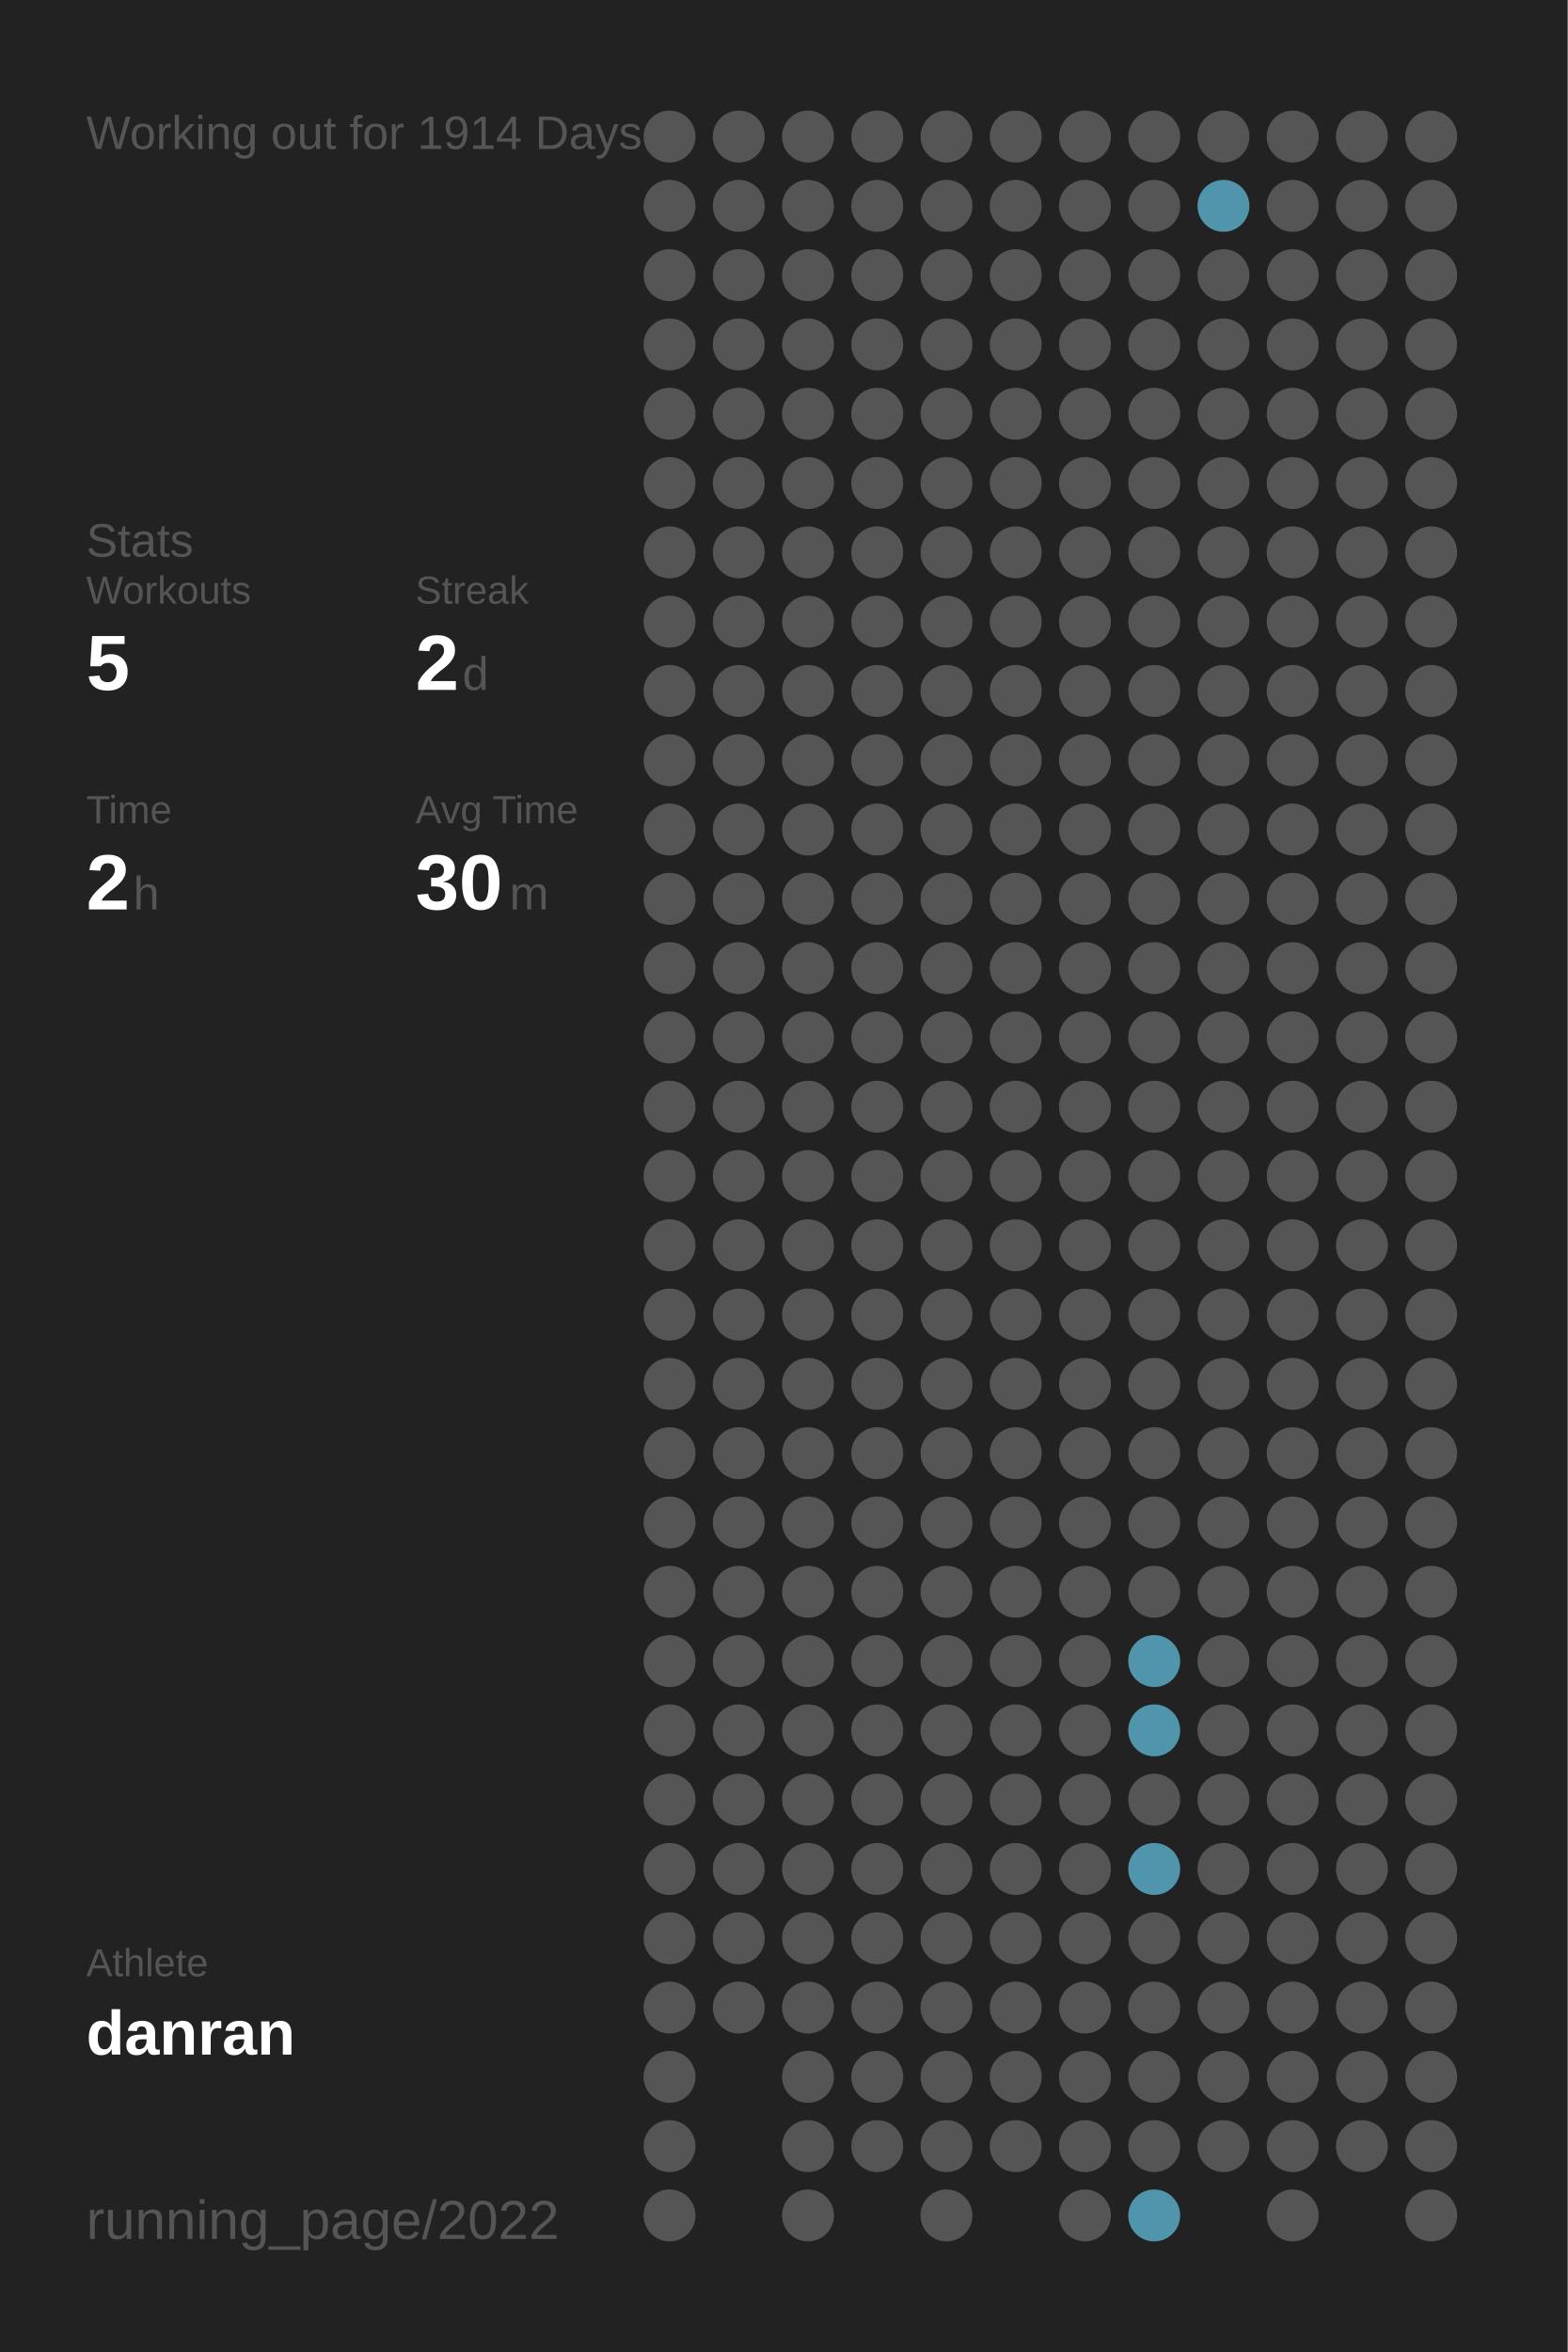
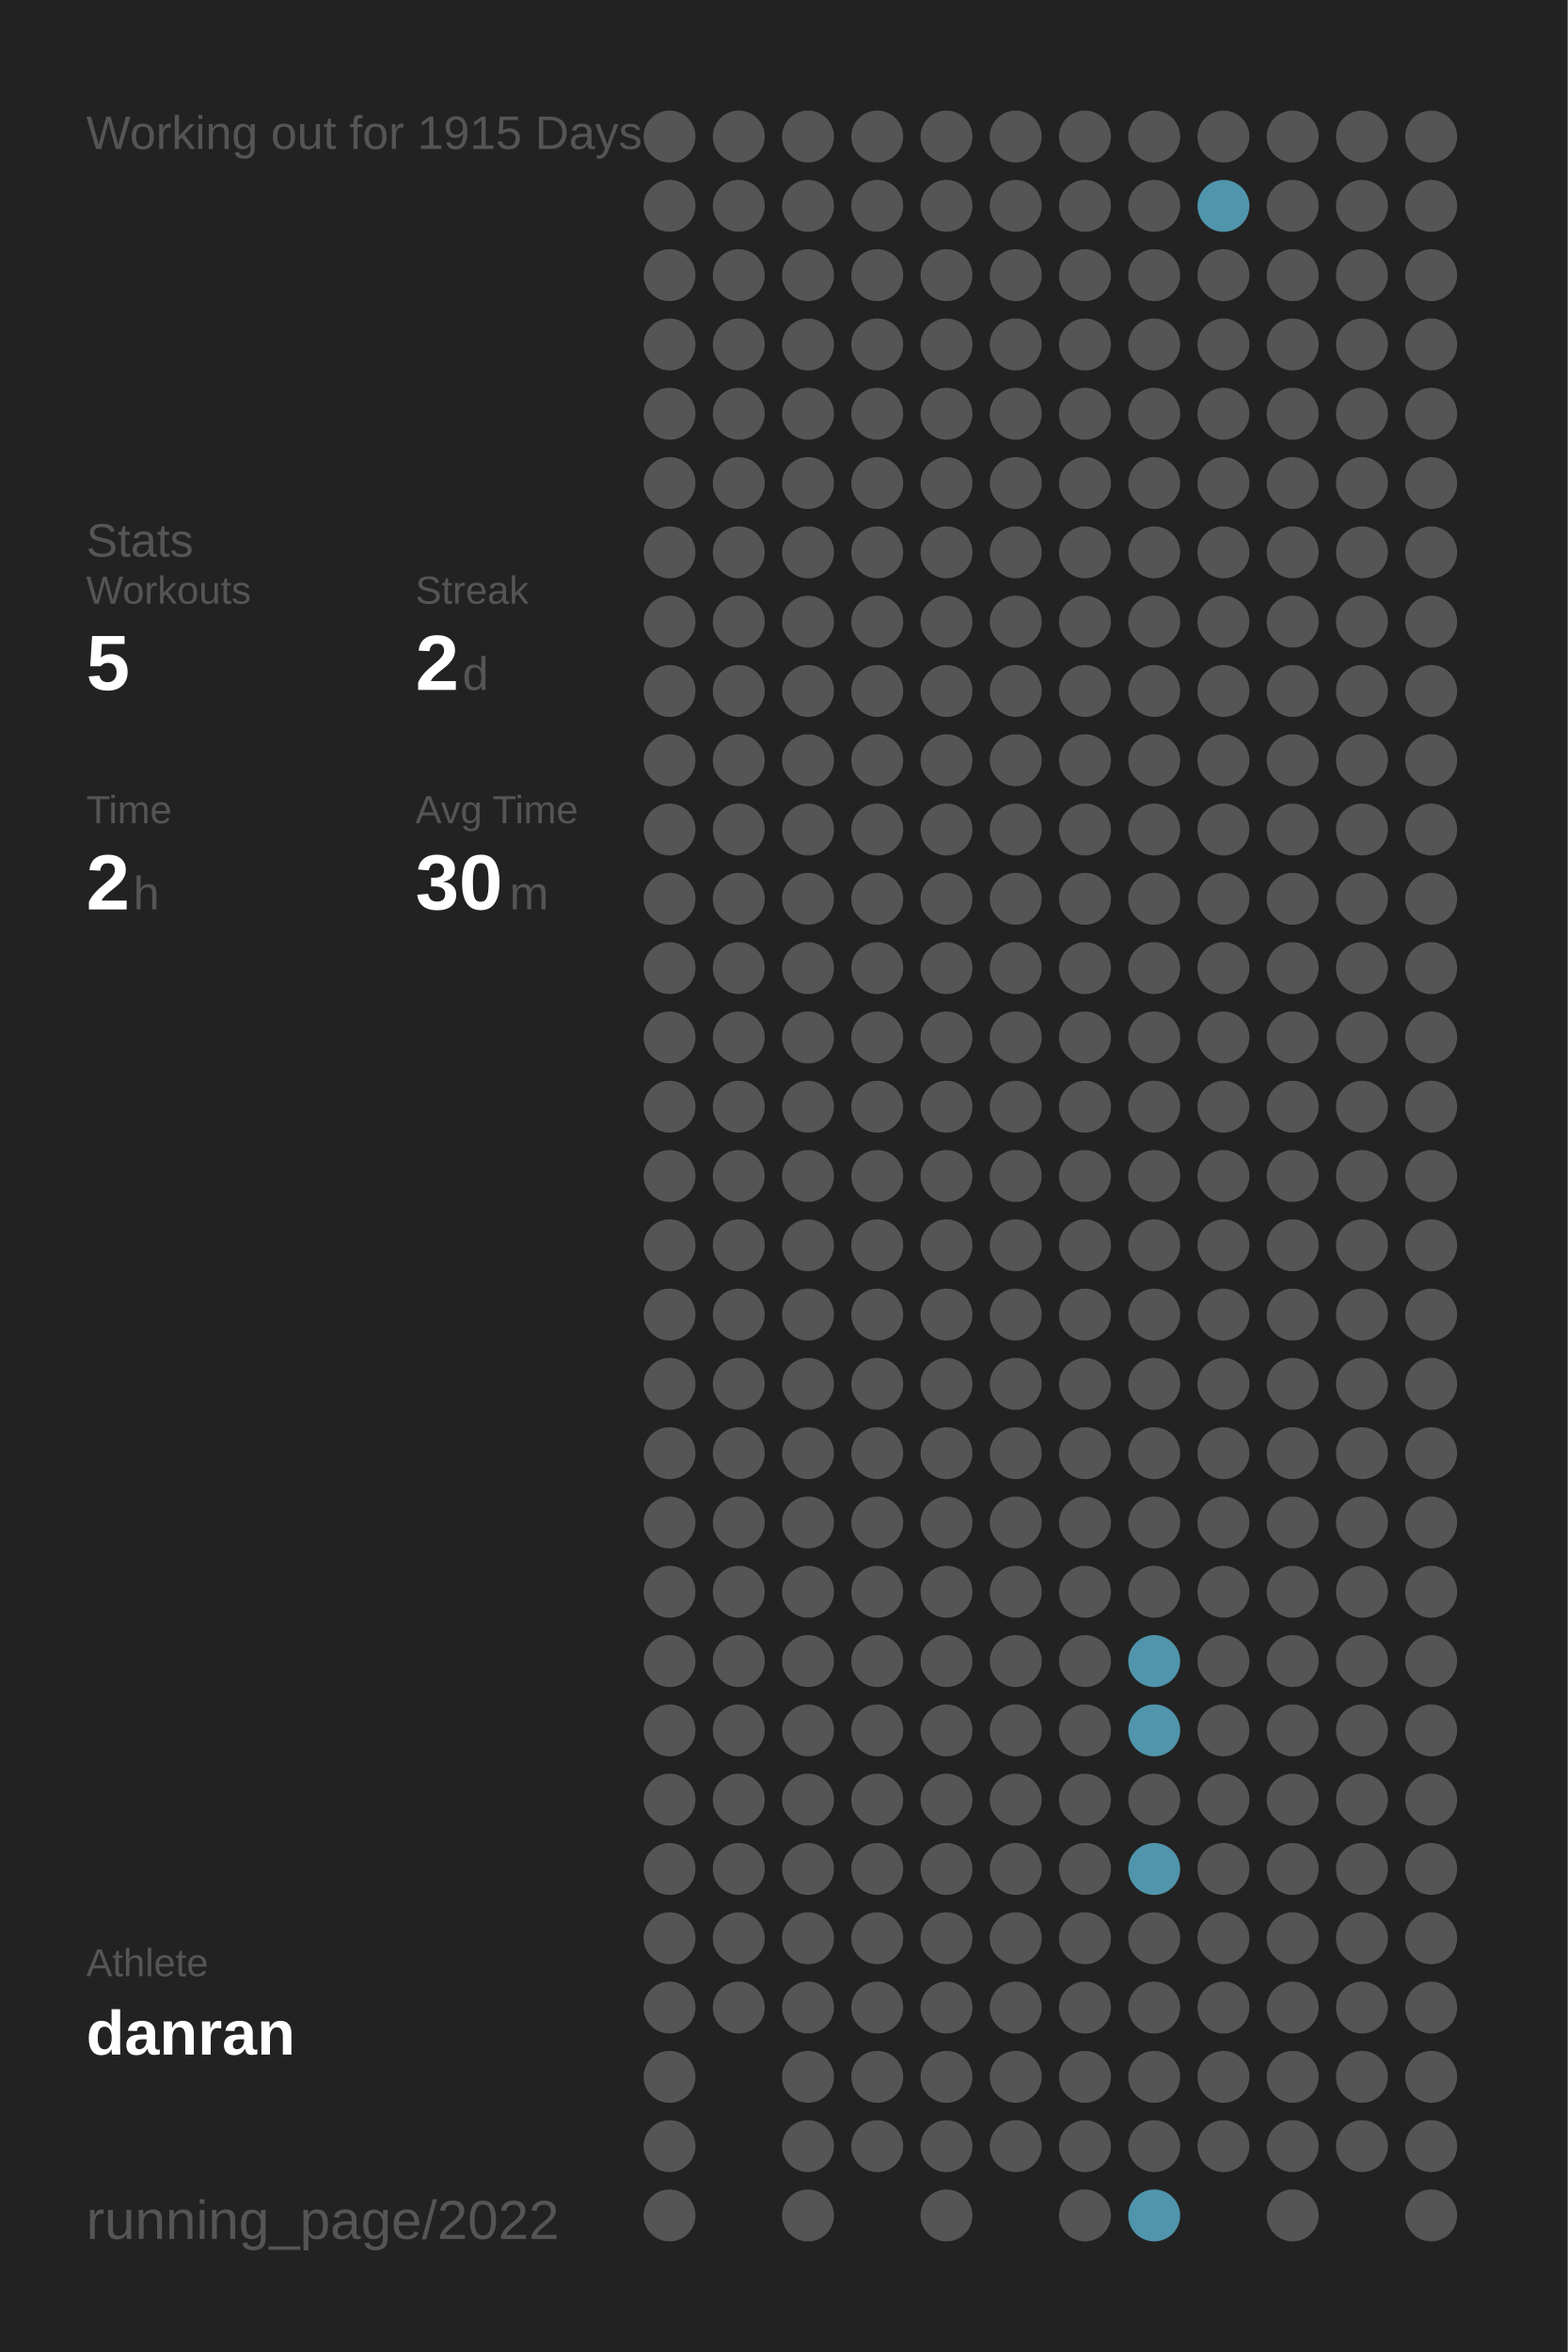
<svg xmlns="http://www.w3.org/2000/svg" baseProfile="full" height="300mm" version="1.1" viewBox="0,0,200,300" width="200mm">
  <defs />
  <rect fill="#222222" height="300" width="200" x="0" y="0" />
-   <text fill="#555555" style="font-size:6px; font-family:Arial;" x="11" y="19">Working out for 1914 Days</text>
+   <text fill="#555555" style="font-size:6px; font-family:Arial;" x="11" y="19">Working out for 1915 Days</text>
  <text fill="#555555" style="font-size:6px; font-family:Arial;" x="11" y="71">Stats</text>
  <text fill="#555555" style="font-size:5px; font-family:Arial;" x="11" y="77">Workouts</text>
  <text fill="#FFFFFF" style="font-size:10px; font-family:Arial; font-weight:bold;" x="11" y="88">5</text>
  <text fill="#555555" style="font-size:5px; font-family:Arial;" x="53" y="77">Streak</text>
  <text fill="#FFFFFF" style="font-size:10px; font-family:Arial; font-weight:bold;" x="53" y="88">2</text>
  <text fill="#555555" style="font-size:6px; font-family:Arial;" x="59" y="88">d</text>
  <text fill="#555555" style="font-size:5px; font-family:Arial;" x="11" y="105">Time</text>
  <text fill="#FFFFFF" style="font-size:10px; font-family:Arial; font-weight:bold;" x="11" y="116">2</text>
  <text fill="#555555" style="font-size:6px; font-family:Arial;" x="17" y="116">h</text>
  <text fill="#555555" style="font-size:5px; font-family:Arial;" x="53" y="105">Avg Time</text>
  <text fill="#FFFFFF" style="font-size:10px; font-family:Arial; font-weight:bold;" x="53" y="116">30</text>
  <text fill="#555555" style="font-size:6px; font-family:Arial;" x="65" y="116">m</text>
  <text fill="#555555" style="font-size:5px; font-family:Arial;" x="11" y="252.065">Athlete</text>
  <text fill="#FFFFFF" style="font-size:8px; font-family:Arial; font-weight:bold;" x="11" y="262.065">danran</text>
  <text fill="#555555" style="font-size:7px; font-family:Arial;" x="11" y="285.581">running_page/2022</text>
  <circle cx="85.417" cy="17.419" fill="#555555" r="3.312" />
  <circle cx="85.417" cy="26.258" fill="#555555" r="3.312" />
  <circle cx="85.417" cy="35.097" fill="#555555" r="3.312" />
  <circle cx="85.417" cy="43.935" fill="#555555" r="3.312" />
  <circle cx="85.417" cy="52.774" fill="#555555" r="3.312" />
  <circle cx="85.417" cy="61.613" fill="#555555" r="3.312" />
  <circle cx="85.417" cy="70.452" fill="#555555" r="3.312" />
  <circle cx="85.417" cy="79.29" fill="#555555" r="3.312" />
  <circle cx="85.417" cy="88.129" fill="#555555" r="3.312" />
  <circle cx="85.417" cy="96.968" fill="#555555" r="3.312" />
  <circle cx="85.417" cy="105.806" fill="#555555" r="3.312" />
  <circle cx="85.417" cy="114.645" fill="#555555" r="3.312" />
  <circle cx="85.417" cy="123.484" fill="#555555" r="3.312" />
  <circle cx="85.417" cy="132.323" fill="#555555" r="3.312" />
  <circle cx="85.417" cy="141.161" fill="#555555" r="3.312" />
  <circle cx="85.417" cy="150" fill="#555555" r="3.312" />
  <circle cx="85.417" cy="158.839" fill="#555555" r="3.312" />
  <circle cx="85.417" cy="167.677" fill="#555555" r="3.312" />
  <circle cx="85.417" cy="176.516" fill="#555555" r="3.312" />
  <circle cx="85.417" cy="185.355" fill="#555555" r="3.312" />
  <circle cx="85.417" cy="194.194" fill="#555555" r="3.312" />
  <circle cx="85.417" cy="203.032" fill="#555555" r="3.312" />
  <circle cx="85.417" cy="211.871" fill="#555555" r="3.312" />
  <circle cx="85.417" cy="220.71" fill="#555555" r="3.312" />
  <circle cx="85.417" cy="229.548" fill="#555555" r="3.312" />
  <circle cx="85.417" cy="238.387" fill="#555555" r="3.312" />
  <circle cx="85.417" cy="247.226" fill="#555555" r="3.312" />
  <circle cx="85.417" cy="256.065" fill="#555555" r="3.312" />
  <circle cx="85.417" cy="264.903" fill="#555555" r="3.312" />
  <circle cx="85.417" cy="273.742" fill="#555555" r="3.312" />
  <circle cx="85.417" cy="282.581" fill="#555555" r="3.312" />
  <circle cx="94.25" cy="17.419" fill="#555555" r="3.312" />
  <circle cx="94.25" cy="26.258" fill="#555555" r="3.312" />
  <circle cx="94.25" cy="35.097" fill="#555555" r="3.312" />
  <circle cx="94.25" cy="43.935" fill="#555555" r="3.312" />
  <circle cx="94.25" cy="52.774" fill="#555555" r="3.312" />
  <circle cx="94.25" cy="61.613" fill="#555555" r="3.312" />
  <circle cx="94.25" cy="70.452" fill="#555555" r="3.312" />
  <circle cx="94.25" cy="79.29" fill="#555555" r="3.312" />
  <circle cx="94.25" cy="88.129" fill="#555555" r="3.312" />
  <circle cx="94.25" cy="96.968" fill="#555555" r="3.312" />
  <circle cx="94.25" cy="105.806" fill="#555555" r="3.312" />
  <circle cx="94.25" cy="114.645" fill="#555555" r="3.312" />
  <circle cx="94.25" cy="123.484" fill="#555555" r="3.312" />
  <circle cx="94.25" cy="132.323" fill="#555555" r="3.312" />
  <circle cx="94.25" cy="141.161" fill="#555555" r="3.312" />
  <circle cx="94.25" cy="150" fill="#555555" r="3.312" />
  <circle cx="94.25" cy="158.839" fill="#555555" r="3.312" />
  <circle cx="94.25" cy="167.677" fill="#555555" r="3.312" />
  <circle cx="94.25" cy="176.516" fill="#555555" r="3.312" />
  <circle cx="94.25" cy="185.355" fill="#555555" r="3.312" />
  <circle cx="94.25" cy="194.194" fill="#555555" r="3.312" />
  <circle cx="94.25" cy="203.032" fill="#555555" r="3.312" />
  <circle cx="94.25" cy="211.871" fill="#555555" r="3.312" />
  <circle cx="94.25" cy="220.71" fill="#555555" r="3.312" />
  <circle cx="94.25" cy="229.548" fill="#555555" r="3.312" />
  <circle cx="94.25" cy="238.387" fill="#555555" r="3.312" />
  <circle cx="94.25" cy="247.226" fill="#555555" r="3.312" />
  <circle cx="94.25" cy="256.065" fill="#555555" r="3.312" />
  <circle cx="103.083" cy="17.419" fill="#555555" r="3.312" />
  <circle cx="103.083" cy="26.258" fill="#555555" r="3.312" />
  <circle cx="103.083" cy="35.097" fill="#555555" r="3.312" />
  <circle cx="103.083" cy="43.935" fill="#555555" r="3.312" />
  <circle cx="103.083" cy="52.774" fill="#555555" r="3.312" />
  <circle cx="103.083" cy="61.613" fill="#555555" r="3.312" />
  <circle cx="103.083" cy="70.452" fill="#555555" r="3.312" />
  <circle cx="103.083" cy="79.29" fill="#555555" r="3.312" />
  <circle cx="103.083" cy="88.129" fill="#555555" r="3.312" />
  <circle cx="103.083" cy="96.968" fill="#555555" r="3.312" />
  <circle cx="103.083" cy="105.806" fill="#555555" r="3.312" />
  <circle cx="103.083" cy="114.645" fill="#555555" r="3.312" />
  <circle cx="103.083" cy="123.484" fill="#555555" r="3.312" />
  <circle cx="103.083" cy="132.323" fill="#555555" r="3.312" />
  <circle cx="103.083" cy="141.161" fill="#555555" r="3.312" />
  <circle cx="103.083" cy="150" fill="#555555" r="3.312" />
  <circle cx="103.083" cy="158.839" fill="#555555" r="3.312" />
  <circle cx="103.083" cy="167.677" fill="#555555" r="3.312" />
  <circle cx="103.083" cy="176.516" fill="#555555" r="3.312" />
  <circle cx="103.083" cy="185.355" fill="#555555" r="3.312" />
  <circle cx="103.083" cy="194.194" fill="#555555" r="3.312" />
  <circle cx="103.083" cy="203.032" fill="#555555" r="3.312" />
  <circle cx="103.083" cy="211.871" fill="#555555" r="3.312" />
  <circle cx="103.083" cy="220.71" fill="#555555" r="3.312" />
  <circle cx="103.083" cy="229.548" fill="#555555" r="3.312" />
  <circle cx="103.083" cy="238.387" fill="#555555" r="3.312" />
  <circle cx="103.083" cy="247.226" fill="#555555" r="3.312" />
  <circle cx="103.083" cy="256.065" fill="#555555" r="3.312" />
  <circle cx="103.083" cy="264.903" fill="#555555" r="3.312" />
  <circle cx="103.083" cy="273.742" fill="#555555" r="3.312" />
  <circle cx="103.083" cy="282.581" fill="#555555" r="3.312" />
  <circle cx="111.917" cy="17.419" fill="#555555" r="3.312" />
  <circle cx="111.917" cy="26.258" fill="#555555" r="3.312" />
  <circle cx="111.917" cy="35.097" fill="#555555" r="3.312" />
  <circle cx="111.917" cy="43.935" fill="#555555" r="3.312" />
  <circle cx="111.917" cy="52.774" fill="#555555" r="3.312" />
  <circle cx="111.917" cy="61.613" fill="#555555" r="3.312" />
  <circle cx="111.917" cy="70.452" fill="#555555" r="3.312" />
  <circle cx="111.917" cy="79.29" fill="#555555" r="3.312" />
  <circle cx="111.917" cy="88.129" fill="#555555" r="3.312" />
  <circle cx="111.917" cy="96.968" fill="#555555" r="3.312" />
  <circle cx="111.917" cy="105.806" fill="#555555" r="3.312" />
  <circle cx="111.917" cy="114.645" fill="#555555" r="3.312" />
  <circle cx="111.917" cy="123.484" fill="#555555" r="3.312" />
  <circle cx="111.917" cy="132.323" fill="#555555" r="3.312" />
  <circle cx="111.917" cy="141.161" fill="#555555" r="3.312" />
  <circle cx="111.917" cy="150" fill="#555555" r="3.312" />
  <circle cx="111.917" cy="158.839" fill="#555555" r="3.312" />
  <circle cx="111.917" cy="167.677" fill="#555555" r="3.312" />
  <circle cx="111.917" cy="176.516" fill="#555555" r="3.312" />
  <circle cx="111.917" cy="185.355" fill="#555555" r="3.312" />
  <circle cx="111.917" cy="194.194" fill="#555555" r="3.312" />
  <circle cx="111.917" cy="203.032" fill="#555555" r="3.312" />
  <circle cx="111.917" cy="211.871" fill="#555555" r="3.312" />
  <circle cx="111.917" cy="220.71" fill="#555555" r="3.312" />
  <circle cx="111.917" cy="229.548" fill="#555555" r="3.312" />
  <circle cx="111.917" cy="238.387" fill="#555555" r="3.312" />
  <circle cx="111.917" cy="247.226" fill="#555555" r="3.312" />
  <circle cx="111.917" cy="256.065" fill="#555555" r="3.312" />
  <circle cx="111.917" cy="264.903" fill="#555555" r="3.312" />
  <circle cx="111.917" cy="273.742" fill="#555555" r="3.312" />
  <circle cx="120.75" cy="17.419" fill="#555555" r="3.312" />
  <circle cx="120.75" cy="26.258" fill="#555555" r="3.312" />
  <circle cx="120.75" cy="35.097" fill="#555555" r="3.312" />
  <circle cx="120.75" cy="43.935" fill="#555555" r="3.312" />
  <circle cx="120.75" cy="52.774" fill="#555555" r="3.312" />
  <circle cx="120.75" cy="61.613" fill="#555555" r="3.312" />
  <circle cx="120.75" cy="70.452" fill="#555555" r="3.312" />
  <circle cx="120.75" cy="79.29" fill="#555555" r="3.312" />
  <circle cx="120.75" cy="88.129" fill="#555555" r="3.312" />
  <circle cx="120.75" cy="96.968" fill="#555555" r="3.312" />
  <circle cx="120.75" cy="105.806" fill="#555555" r="3.312" />
  <circle cx="120.75" cy="114.645" fill="#555555" r="3.312" />
  <circle cx="120.75" cy="123.484" fill="#555555" r="3.312" />
  <circle cx="120.75" cy="132.323" fill="#555555" r="3.312" />
  <circle cx="120.75" cy="141.161" fill="#555555" r="3.312" />
  <circle cx="120.75" cy="150" fill="#555555" r="3.312" />
  <circle cx="120.75" cy="158.839" fill="#555555" r="3.312" />
  <circle cx="120.75" cy="167.677" fill="#555555" r="3.312" />
  <circle cx="120.75" cy="176.516" fill="#555555" r="3.312" />
  <circle cx="120.75" cy="185.355" fill="#555555" r="3.312" />
  <circle cx="120.75" cy="194.194" fill="#555555" r="3.312" />
  <circle cx="120.75" cy="203.032" fill="#555555" r="3.312" />
  <circle cx="120.75" cy="211.871" fill="#555555" r="3.312" />
  <circle cx="120.75" cy="220.71" fill="#555555" r="3.312" />
  <circle cx="120.75" cy="229.548" fill="#555555" r="3.312" />
  <circle cx="120.75" cy="238.387" fill="#555555" r="3.312" />
  <circle cx="120.75" cy="247.226" fill="#555555" r="3.312" />
  <circle cx="120.75" cy="256.065" fill="#555555" r="3.312" />
  <circle cx="120.75" cy="264.903" fill="#555555" r="3.312" />
  <circle cx="120.75" cy="273.742" fill="#555555" r="3.312" />
  <circle cx="120.75" cy="282.581" fill="#555555" r="3.312" />
  <circle cx="129.583" cy="17.419" fill="#555555" r="3.312" />
  <circle cx="129.583" cy="26.258" fill="#555555" r="3.312" />
  <circle cx="129.583" cy="35.097" fill="#555555" r="3.312" />
  <circle cx="129.583" cy="43.935" fill="#555555" r="3.312" />
  <circle cx="129.583" cy="52.774" fill="#555555" r="3.312" />
  <circle cx="129.583" cy="61.613" fill="#555555" r="3.312" />
  <circle cx="129.583" cy="70.452" fill="#555555" r="3.312" />
  <circle cx="129.583" cy="79.29" fill="#555555" r="3.312" />
  <circle cx="129.583" cy="88.129" fill="#555555" r="3.312" />
  <circle cx="129.583" cy="96.968" fill="#555555" r="3.312" />
  <circle cx="129.583" cy="105.806" fill="#555555" r="3.312" />
  <circle cx="129.583" cy="114.645" fill="#555555" r="3.312" />
  <circle cx="129.583" cy="123.484" fill="#555555" r="3.312" />
  <circle cx="129.583" cy="132.323" fill="#555555" r="3.312" />
  <circle cx="129.583" cy="141.161" fill="#555555" r="3.312" />
  <circle cx="129.583" cy="150" fill="#555555" r="3.312" />
  <circle cx="129.583" cy="158.839" fill="#555555" r="3.312" />
  <circle cx="129.583" cy="167.677" fill="#555555" r="3.312" />
  <circle cx="129.583" cy="176.516" fill="#555555" r="3.312" />
  <circle cx="129.583" cy="185.355" fill="#555555" r="3.312" />
  <circle cx="129.583" cy="194.194" fill="#555555" r="3.312" />
  <circle cx="129.583" cy="203.032" fill="#555555" r="3.312" />
  <circle cx="129.583" cy="211.871" fill="#555555" r="3.312" />
  <circle cx="129.583" cy="220.71" fill="#555555" r="3.312" />
  <circle cx="129.583" cy="229.548" fill="#555555" r="3.312" />
  <circle cx="129.583" cy="238.387" fill="#555555" r="3.312" />
  <circle cx="129.583" cy="247.226" fill="#555555" r="3.312" />
  <circle cx="129.583" cy="256.065" fill="#555555" r="3.312" />
  <circle cx="129.583" cy="264.903" fill="#555555" r="3.312" />
  <circle cx="129.583" cy="273.742" fill="#555555" r="3.312" />
  <circle cx="138.417" cy="17.419" fill="#555555" r="3.312" />
  <circle cx="138.417" cy="26.258" fill="#555555" r="3.312" />
  <circle cx="138.417" cy="35.097" fill="#555555" r="3.312" />
  <circle cx="138.417" cy="43.935" fill="#555555" r="3.312" />
  <circle cx="138.417" cy="52.774" fill="#555555" r="3.312" />
  <circle cx="138.417" cy="61.613" fill="#555555" r="3.312" />
  <circle cx="138.417" cy="70.452" fill="#555555" r="3.312" />
  <circle cx="138.417" cy="79.29" fill="#555555" r="3.312" />
  <circle cx="138.417" cy="88.129" fill="#555555" r="3.312" />
  <circle cx="138.417" cy="96.968" fill="#555555" r="3.312" />
  <circle cx="138.417" cy="105.806" fill="#555555" r="3.312" />
  <circle cx="138.417" cy="114.645" fill="#555555" r="3.312" />
  <circle cx="138.417" cy="123.484" fill="#555555" r="3.312" />
  <circle cx="138.417" cy="132.323" fill="#555555" r="3.312" />
  <circle cx="138.417" cy="141.161" fill="#555555" r="3.312" />
  <circle cx="138.417" cy="150" fill="#555555" r="3.312" />
  <circle cx="138.417" cy="158.839" fill="#555555" r="3.312" />
  <circle cx="138.417" cy="167.677" fill="#555555" r="3.312" />
  <circle cx="138.417" cy="176.516" fill="#555555" r="3.312" />
  <circle cx="138.417" cy="185.355" fill="#555555" r="3.312" />
  <circle cx="138.417" cy="194.194" fill="#555555" r="3.312" />
  <circle cx="138.417" cy="203.032" fill="#555555" r="3.312" />
  <circle cx="138.417" cy="211.871" fill="#555555" r="3.312" />
  <circle cx="138.417" cy="220.71" fill="#555555" r="3.312" />
  <circle cx="138.417" cy="229.548" fill="#555555" r="3.312" />
  <circle cx="138.417" cy="238.387" fill="#555555" r="3.312" />
  <circle cx="138.417" cy="247.226" fill="#555555" r="3.312" />
  <circle cx="138.417" cy="256.065" fill="#555555" r="3.312" />
  <circle cx="138.417" cy="264.903" fill="#555555" r="3.312" />
  <circle cx="138.417" cy="273.742" fill="#555555" r="3.312" />
  <circle cx="138.417" cy="282.581" fill="#555555" r="3.312" />
  <circle cx="147.25" cy="17.419" fill="#555555" r="3.312" />
  <circle cx="147.25" cy="26.258" fill="#555555" r="3.312" />
  <circle cx="147.25" cy="35.097" fill="#555555" r="3.312" />
  <circle cx="147.25" cy="43.935" fill="#555555" r="3.312" />
  <circle cx="147.25" cy="52.774" fill="#555555" r="3.312" />
  <circle cx="147.25" cy="61.613" fill="#555555" r="3.312" />
  <circle cx="147.25" cy="70.452" fill="#555555" r="3.312" />
  <circle cx="147.25" cy="79.29" fill="#555555" r="3.312" />
  <circle cx="147.25" cy="88.129" fill="#555555" r="3.312" />
  <circle cx="147.25" cy="96.968" fill="#555555" r="3.312" />
  <circle cx="147.25" cy="105.806" fill="#555555" r="3.312" />
  <circle cx="147.25" cy="114.645" fill="#555555" r="3.312" />
  <circle cx="147.25" cy="123.484" fill="#555555" r="3.312" />
  <circle cx="147.25" cy="132.323" fill="#555555" r="3.312" />
  <circle cx="147.25" cy="141.161" fill="#555555" r="3.312" />
  <circle cx="147.25" cy="150" fill="#555555" r="3.312" />
  <circle cx="147.25" cy="158.839" fill="#555555" r="3.312" />
  <circle cx="147.25" cy="167.677" fill="#555555" r="3.312" />
  <circle cx="147.25" cy="176.516" fill="#555555" r="3.312" />
  <circle cx="147.25" cy="185.355" fill="#555555" r="3.312" />
  <circle cx="147.25" cy="194.194" fill="#555555" r="3.312" />
  <circle cx="147.25" cy="203.032" fill="#555555" r="3.312" />
  <circle cx="147.25" cy="211.871" fill="#5095ac" r="3.312" />
  <circle cx="147.25" cy="220.71" fill="#5095ac" r="3.312" />
  <circle cx="147.25" cy="229.548" fill="#555555" r="3.312" />
  <circle cx="147.25" cy="238.387" fill="#5095ac" r="3.312" />
  <circle cx="147.25" cy="247.226" fill="#555555" r="3.312" />
  <circle cx="147.25" cy="256.065" fill="#555555" r="3.312" />
  <circle cx="147.25" cy="264.903" fill="#555555" r="3.312" />
  <circle cx="147.25" cy="273.742" fill="#555555" r="3.312" />
  <circle cx="147.25" cy="282.581" fill="#5095ac" r="3.312" />
  <circle cx="156.083" cy="17.419" fill="#555555" r="3.312" />
  <circle cx="156.083" cy="26.258" fill="#5095ac" r="3.312" />
  <circle cx="156.083" cy="35.097" fill="#555555" r="3.312" />
  <circle cx="156.083" cy="43.935" fill="#555555" r="3.312" />
  <circle cx="156.083" cy="52.774" fill="#555555" r="3.312" />
  <circle cx="156.083" cy="61.613" fill="#555555" r="3.312" />
  <circle cx="156.083" cy="70.452" fill="#555555" r="3.312" />
  <circle cx="156.083" cy="79.29" fill="#555555" r="3.312" />
  <circle cx="156.083" cy="88.129" fill="#555555" r="3.312" />
  <circle cx="156.083" cy="96.968" fill="#555555" r="3.312" />
  <circle cx="156.083" cy="105.806" fill="#555555" r="3.312" />
  <circle cx="156.083" cy="114.645" fill="#555555" r="3.312" />
  <circle cx="156.083" cy="123.484" fill="#555555" r="3.312" />
  <circle cx="156.083" cy="132.323" fill="#555555" r="3.312" />
  <circle cx="156.083" cy="141.161" fill="#555555" r="3.312" />
  <circle cx="156.083" cy="150" fill="#555555" r="3.312" />
  <circle cx="156.083" cy="158.839" fill="#555555" r="3.312" />
  <circle cx="156.083" cy="167.677" fill="#555555" r="3.312" />
  <circle cx="156.083" cy="176.516" fill="#555555" r="3.312" />
  <circle cx="156.083" cy="185.355" fill="#555555" r="3.312" />
  <circle cx="156.083" cy="194.194" fill="#555555" r="3.312" />
  <circle cx="156.083" cy="203.032" fill="#555555" r="3.312" />
  <circle cx="156.083" cy="211.871" fill="#555555" r="3.312" />
  <circle cx="156.083" cy="220.71" fill="#555555" r="3.312" />
  <circle cx="156.083" cy="229.548" fill="#555555" r="3.312" />
  <circle cx="156.083" cy="238.387" fill="#555555" r="3.312" />
  <circle cx="156.083" cy="247.226" fill="#555555" r="3.312" />
  <circle cx="156.083" cy="256.065" fill="#555555" r="3.312" />
  <circle cx="156.083" cy="264.903" fill="#555555" r="3.312" />
  <circle cx="156.083" cy="273.742" fill="#555555" r="3.312" />
  <circle cx="164.917" cy="17.419" fill="#555555" r="3.312" />
  <circle cx="164.917" cy="26.258" fill="#555555" r="3.312" />
  <circle cx="164.917" cy="35.097" fill="#555555" r="3.312" />
  <circle cx="164.917" cy="43.935" fill="#555555" r="3.312" />
  <circle cx="164.917" cy="52.774" fill="#555555" r="3.312" />
  <circle cx="164.917" cy="61.613" fill="#555555" r="3.312" />
  <circle cx="164.917" cy="70.452" fill="#555555" r="3.312" />
  <circle cx="164.917" cy="79.29" fill="#555555" r="3.312" />
  <circle cx="164.917" cy="88.129" fill="#555555" r="3.312" />
  <circle cx="164.917" cy="96.968" fill="#555555" r="3.312" />
  <circle cx="164.917" cy="105.806" fill="#555555" r="3.312" />
  <circle cx="164.917" cy="114.645" fill="#555555" r="3.312" />
  <circle cx="164.917" cy="123.484" fill="#555555" r="3.312" />
  <circle cx="164.917" cy="132.323" fill="#555555" r="3.312" />
  <circle cx="164.917" cy="141.161" fill="#555555" r="3.312" />
  <circle cx="164.917" cy="150" fill="#555555" r="3.312" />
  <circle cx="164.917" cy="158.839" fill="#555555" r="3.312" />
  <circle cx="164.917" cy="167.677" fill="#555555" r="3.312" />
  <circle cx="164.917" cy="176.516" fill="#555555" r="3.312" />
  <circle cx="164.917" cy="185.355" fill="#555555" r="3.312" />
  <circle cx="164.917" cy="194.194" fill="#555555" r="3.312" />
  <circle cx="164.917" cy="203.032" fill="#555555" r="3.312" />
  <circle cx="164.917" cy="211.871" fill="#555555" r="3.312" />
  <circle cx="164.917" cy="220.71" fill="#555555" r="3.312" />
  <circle cx="164.917" cy="229.548" fill="#555555" r="3.312" />
  <circle cx="164.917" cy="238.387" fill="#555555" r="3.312" />
  <circle cx="164.917" cy="247.226" fill="#555555" r="3.312" />
  <circle cx="164.917" cy="256.065" fill="#555555" r="3.312" />
  <circle cx="164.917" cy="264.903" fill="#555555" r="3.312" />
  <circle cx="164.917" cy="273.742" fill="#555555" r="3.312" />
  <circle cx="164.917" cy="282.581" fill="#555555" r="3.312" />
  <circle cx="173.75" cy="17.419" fill="#555555" r="3.312" />
  <circle cx="173.75" cy="26.258" fill="#555555" r="3.312" />
  <circle cx="173.75" cy="35.097" fill="#555555" r="3.312" />
  <circle cx="173.75" cy="43.935" fill="#555555" r="3.312" />
  <circle cx="173.75" cy="52.774" fill="#555555" r="3.312" />
  <circle cx="173.75" cy="61.613" fill="#555555" r="3.312" />
  <circle cx="173.75" cy="70.452" fill="#555555" r="3.312" />
  <circle cx="173.75" cy="79.29" fill="#555555" r="3.312" />
  <circle cx="173.75" cy="88.129" fill="#555555" r="3.312" />
  <circle cx="173.75" cy="96.968" fill="#555555" r="3.312" />
  <circle cx="173.75" cy="105.806" fill="#555555" r="3.312" />
  <circle cx="173.75" cy="114.645" fill="#555555" r="3.312" />
  <circle cx="173.75" cy="123.484" fill="#555555" r="3.312" />
  <circle cx="173.75" cy="132.323" fill="#555555" r="3.312" />
  <circle cx="173.75" cy="141.161" fill="#555555" r="3.312" />
  <circle cx="173.75" cy="150" fill="#555555" r="3.312" />
  <circle cx="173.75" cy="158.839" fill="#555555" r="3.312" />
  <circle cx="173.75" cy="167.677" fill="#555555" r="3.312" />
  <circle cx="173.75" cy="176.516" fill="#555555" r="3.312" />
  <circle cx="173.75" cy="185.355" fill="#555555" r="3.312" />
  <circle cx="173.75" cy="194.194" fill="#555555" r="3.312" />
  <circle cx="173.75" cy="203.032" fill="#555555" r="3.312" />
  <circle cx="173.75" cy="211.871" fill="#555555" r="3.312" />
  <circle cx="173.75" cy="220.71" fill="#555555" r="3.312" />
  <circle cx="173.75" cy="229.548" fill="#555555" r="3.312" />
  <circle cx="173.75" cy="238.387" fill="#555555" r="3.312" />
  <circle cx="173.75" cy="247.226" fill="#555555" r="3.312" />
  <circle cx="173.75" cy="256.065" fill="#555555" r="3.312" />
  <circle cx="173.75" cy="264.903" fill="#555555" r="3.312" />
  <circle cx="173.75" cy="273.742" fill="#555555" r="3.312" />
  <circle cx="182.583" cy="17.419" fill="#555555" r="3.312" />
  <circle cx="182.583" cy="26.258" fill="#555555" r="3.312" />
  <circle cx="182.583" cy="35.097" fill="#555555" r="3.312" />
  <circle cx="182.583" cy="43.935" fill="#555555" r="3.312" />
  <circle cx="182.583" cy="52.774" fill="#555555" r="3.312" />
  <circle cx="182.583" cy="61.613" fill="#555555" r="3.312" />
  <circle cx="182.583" cy="70.452" fill="#555555" r="3.312" />
  <circle cx="182.583" cy="79.29" fill="#555555" r="3.312" />
  <circle cx="182.583" cy="88.129" fill="#555555" r="3.312" />
  <circle cx="182.583" cy="96.968" fill="#555555" r="3.312" />
  <circle cx="182.583" cy="105.806" fill="#555555" r="3.312" />
  <circle cx="182.583" cy="114.645" fill="#555555" r="3.312" />
  <circle cx="182.583" cy="123.484" fill="#555555" r="3.312" />
  <circle cx="182.583" cy="132.323" fill="#555555" r="3.312" />
  <circle cx="182.583" cy="141.161" fill="#555555" r="3.312" />
  <circle cx="182.583" cy="150" fill="#555555" r="3.312" />
  <circle cx="182.583" cy="158.839" fill="#555555" r="3.312" />
  <circle cx="182.583" cy="167.677" fill="#555555" r="3.312" />
  <circle cx="182.583" cy="176.516" fill="#555555" r="3.312" />
  <circle cx="182.583" cy="185.355" fill="#555555" r="3.312" />
  <circle cx="182.583" cy="194.194" fill="#555555" r="3.312" />
  <circle cx="182.583" cy="203.032" fill="#555555" r="3.312" />
  <circle cx="182.583" cy="211.871" fill="#555555" r="3.312" />
  <circle cx="182.583" cy="220.71" fill="#555555" r="3.312" />
  <circle cx="182.583" cy="229.548" fill="#555555" r="3.312" />
  <circle cx="182.583" cy="238.387" fill="#555555" r="3.312" />
  <circle cx="182.583" cy="247.226" fill="#555555" r="3.312" />
  <circle cx="182.583" cy="256.065" fill="#555555" r="3.312" />
  <circle cx="182.583" cy="264.903" fill="#555555" r="3.312" />
  <circle cx="182.583" cy="273.742" fill="#555555" r="3.312" />
  <circle cx="182.583" cy="282.581" fill="#555555" r="3.312" />
</svg>
